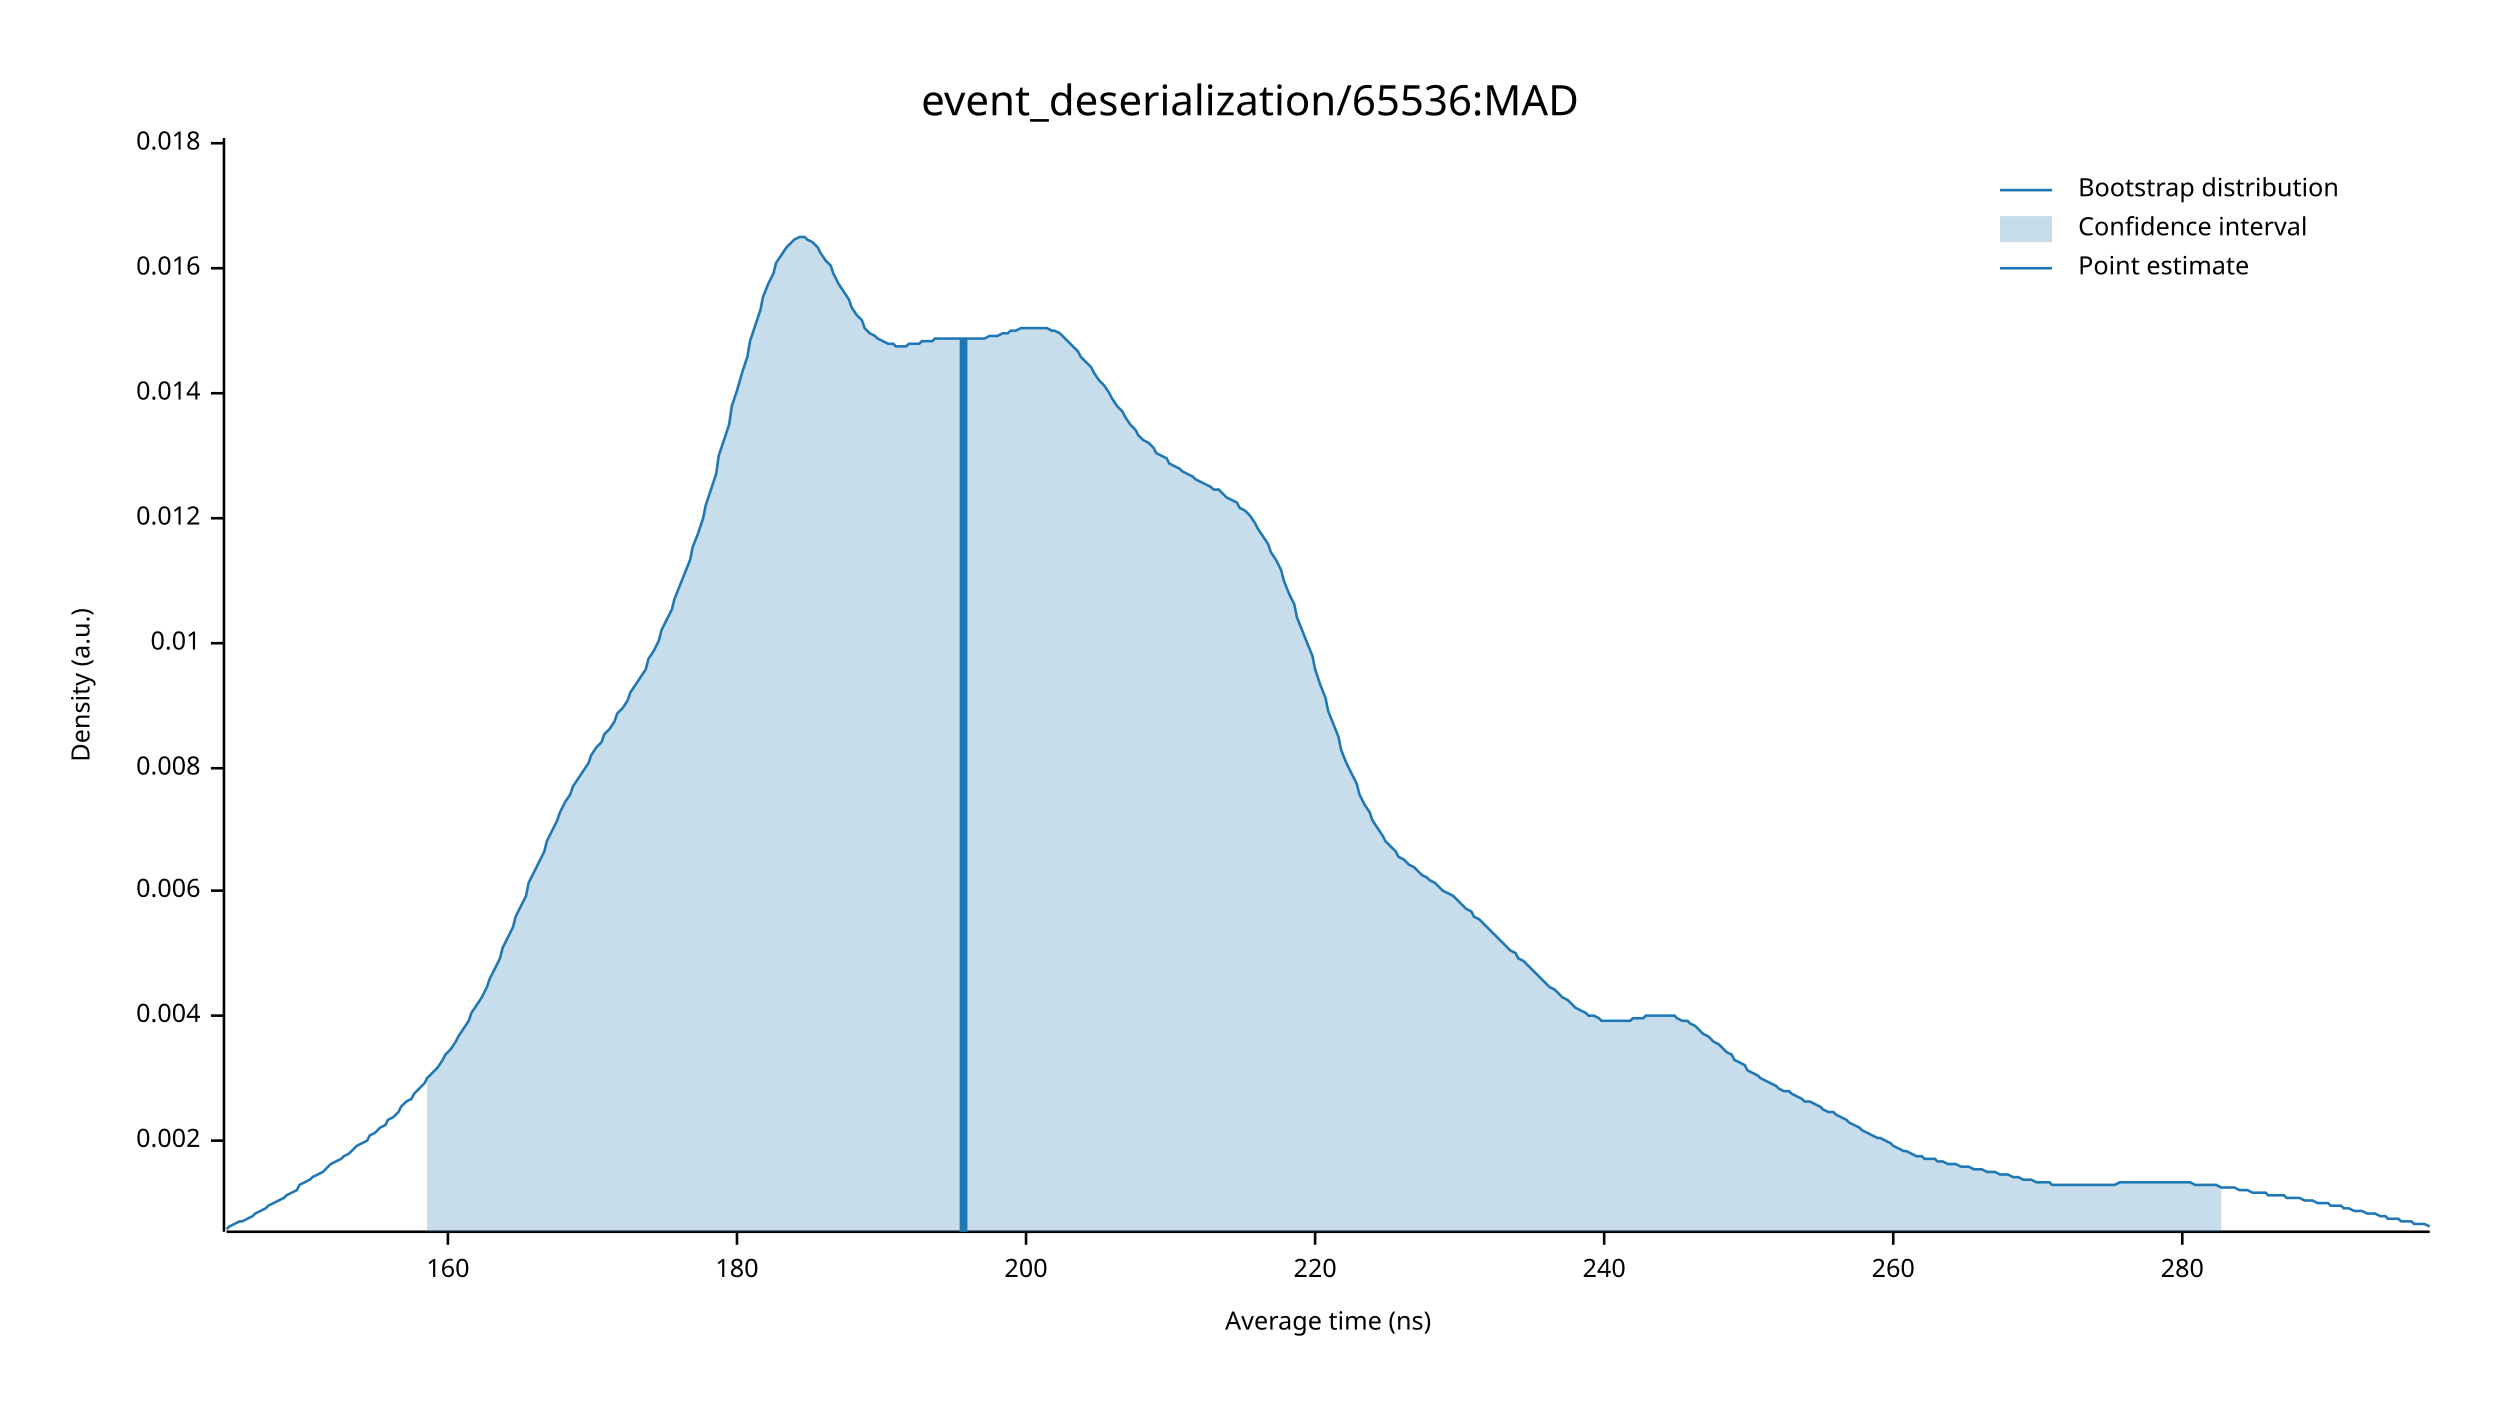
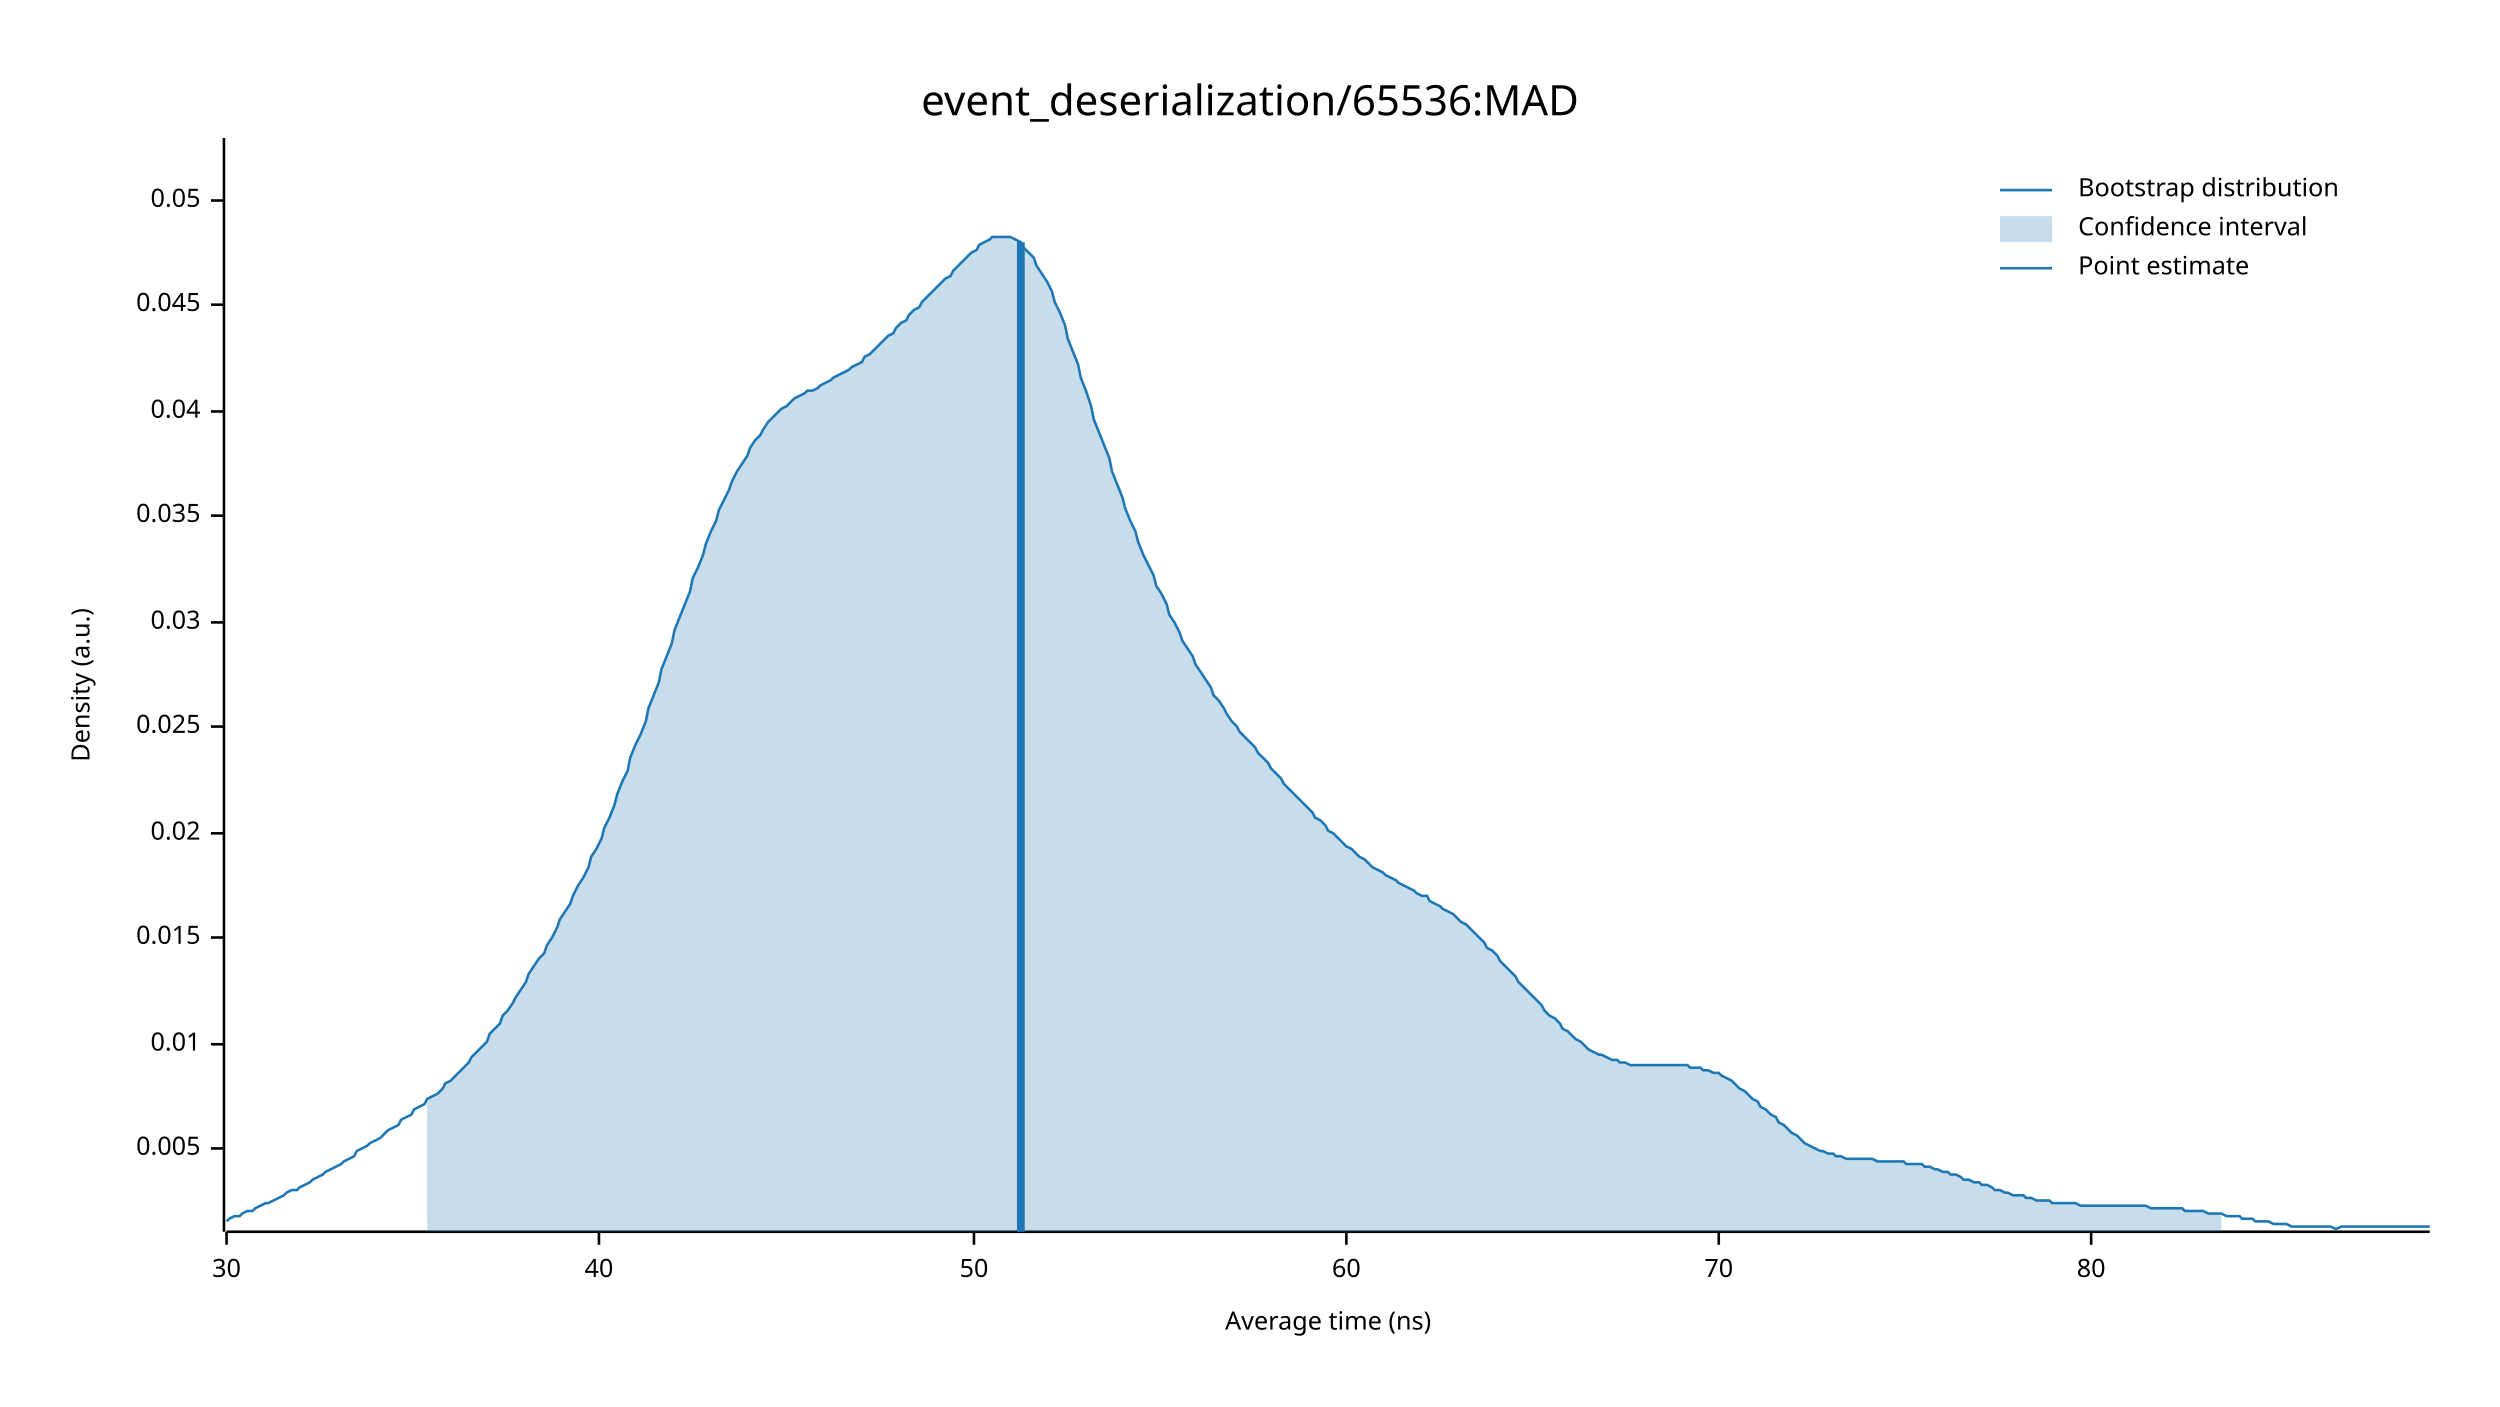
<svg xmlns="http://www.w3.org/2000/svg" width="960" height="540" viewBox="0 0 960 540">
  <text x="480" y="32" dy="0.76em" text-anchor="middle" font-family="sans-serif" font-size="16.129" opacity="1" fill="#000000">
event_deserialization/65536:MAD
</text>
  <text x="27" y="263" dy="0.76em" text-anchor="middle" font-family="sans-serif" font-size="9.677" opacity="1" fill="#000000" transform="rotate(270, 27, 263)">
Density (a.u.)
</text>
  <text x="510" y="513" dy="-0.5ex" text-anchor="middle" font-family="sans-serif" font-size="9.677" opacity="1" fill="#000000">
Average time (ns)
</text>
  <polyline fill="none" opacity="1" stroke="#000000" stroke-width="1" points="86,53 86,473 " />
-   <text x="77" y="438" dy="0.5ex" text-anchor="end" font-family="sans-serif" font-size="9.677" opacity="1" fill="#000000">
- 0.002
+   <text x="77" y="441" dy="0.5ex" text-anchor="end" font-family="sans-serif" font-size="9.677" opacity="1" fill="#000000">
+ 0.005
</text>
-   <polyline fill="none" opacity="1" stroke="#000000" stroke-width="1" points="81,438 86,438 " />
-   <text x="77" y="390" dy="0.5ex" text-anchor="end" font-family="sans-serif" font-size="9.677" opacity="1" fill="#000000">
- 0.004
- </text>
-   <polyline fill="none" opacity="1" stroke="#000000" stroke-width="1" points="81,390 86,390 " />
-   <text x="77" y="342" dy="0.5ex" text-anchor="end" font-family="sans-serif" font-size="9.677" opacity="1" fill="#000000">
- 0.006
- </text>
-   <polyline fill="none" opacity="1" stroke="#000000" stroke-width="1" points="81,342 86,342 " />
-   <text x="77" y="295" dy="0.5ex" text-anchor="end" font-family="sans-serif" font-size="9.677" opacity="1" fill="#000000">
- 0.008
- </text>
-   <polyline fill="none" opacity="1" stroke="#000000" stroke-width="1" points="81,295 86,295 " />
-   <text x="77" y="247" dy="0.5ex" text-anchor="end" font-family="sans-serif" font-size="9.677" opacity="1" fill="#000000">
+   <polyline fill="none" opacity="1" stroke="#000000" stroke-width="1" points="81,441 86,441 " />
+   <text x="77" y="401" dy="0.5ex" text-anchor="end" font-family="sans-serif" font-size="9.677" opacity="1" fill="#000000">
0.01
</text>
-   <polyline fill="none" opacity="1" stroke="#000000" stroke-width="1" points="81,247 86,247 " />
-   <text x="77" y="199" dy="0.5ex" text-anchor="end" font-family="sans-serif" font-size="9.677" opacity="1" fill="#000000">
- 0.012
+   <polyline fill="none" opacity="1" stroke="#000000" stroke-width="1" points="81,401 86,401 " />
+   <text x="77" y="360" dy="0.5ex" text-anchor="end" font-family="sans-serif" font-size="9.677" opacity="1" fill="#000000">
+ 0.015
</text>
-   <polyline fill="none" opacity="1" stroke="#000000" stroke-width="1" points="81,199 86,199 " />
-   <text x="77" y="151" dy="0.5ex" text-anchor="end" font-family="sans-serif" font-size="9.677" opacity="1" fill="#000000">
- 0.014
+   <polyline fill="none" opacity="1" stroke="#000000" stroke-width="1" points="81,360 86,360 " />
+   <text x="77" y="320" dy="0.5ex" text-anchor="end" font-family="sans-serif" font-size="9.677" opacity="1" fill="#000000">
+ 0.02
</text>
-   <polyline fill="none" opacity="1" stroke="#000000" stroke-width="1" points="81,151 86,151 " />
-   <text x="77" y="103" dy="0.5ex" text-anchor="end" font-family="sans-serif" font-size="9.677" opacity="1" fill="#000000">
- 0.016
+   <polyline fill="none" opacity="1" stroke="#000000" stroke-width="1" points="81,320 86,320 " />
+   <text x="77" y="279" dy="0.5ex" text-anchor="end" font-family="sans-serif" font-size="9.677" opacity="1" fill="#000000">
+ 0.025
</text>
-   <polyline fill="none" opacity="1" stroke="#000000" stroke-width="1" points="81,103 86,103 " />
-   <text x="77" y="55" dy="0.5ex" text-anchor="end" font-family="sans-serif" font-size="9.677" opacity="1" fill="#000000">
- 0.018
+   <polyline fill="none" opacity="1" stroke="#000000" stroke-width="1" points="81,279 86,279 " />
+   <text x="77" y="239" dy="0.5ex" text-anchor="end" font-family="sans-serif" font-size="9.677" opacity="1" fill="#000000">
+ 0.03
</text>
-   <polyline fill="none" opacity="1" stroke="#000000" stroke-width="1" points="81,55 86,55 " />
+   <polyline fill="none" opacity="1" stroke="#000000" stroke-width="1" points="81,239 86,239 " />
+   <text x="77" y="198" dy="0.5ex" text-anchor="end" font-family="sans-serif" font-size="9.677" opacity="1" fill="#000000">
+ 0.035
+ </text>
+   <polyline fill="none" opacity="1" stroke="#000000" stroke-width="1" points="81,198 86,198 " />
+   <text x="77" y="158" dy="0.5ex" text-anchor="end" font-family="sans-serif" font-size="9.677" opacity="1" fill="#000000">
+ 0.04
+ </text>
+   <polyline fill="none" opacity="1" stroke="#000000" stroke-width="1" points="81,158 86,158 " />
+   <text x="77" y="117" dy="0.5ex" text-anchor="end" font-family="sans-serif" font-size="9.677" opacity="1" fill="#000000">
+ 0.045
+ </text>
+   <polyline fill="none" opacity="1" stroke="#000000" stroke-width="1" points="81,117 86,117 " />
+   <text x="77" y="77" dy="0.5ex" text-anchor="end" font-family="sans-serif" font-size="9.677" opacity="1" fill="#000000">
+ 0.05
+ </text>
+   <polyline fill="none" opacity="1" stroke="#000000" stroke-width="1" points="81,77 86,77 " />
  <polyline fill="none" opacity="1" stroke="#000000" stroke-width="1" points="87,473 933,473 " />
-   <text x="172" y="483" dy="0.76em" text-anchor="middle" font-family="sans-serif" font-size="9.677" opacity="1" fill="#000000">
- 160
+   <text x="87" y="483" dy="0.76em" text-anchor="middle" font-family="sans-serif" font-size="9.677" opacity="1" fill="#000000">
+ 30
</text>
-   <polyline fill="none" opacity="1" stroke="#000000" stroke-width="1" points="172,473 172,478 " />
-   <text x="283" y="483" dy="0.76em" text-anchor="middle" font-family="sans-serif" font-size="9.677" opacity="1" fill="#000000">
- 180
+   <polyline fill="none" opacity="1" stroke="#000000" stroke-width="1" points="87,473 87,478 " />
+   <text x="230" y="483" dy="0.76em" text-anchor="middle" font-family="sans-serif" font-size="9.677" opacity="1" fill="#000000">
+ 40
</text>
-   <polyline fill="none" opacity="1" stroke="#000000" stroke-width="1" points="283,473 283,478 " />
-   <text x="394" y="483" dy="0.76em" text-anchor="middle" font-family="sans-serif" font-size="9.677" opacity="1" fill="#000000">
- 200
+   <polyline fill="none" opacity="1" stroke="#000000" stroke-width="1" points="230,473 230,478 " />
+   <text x="374" y="483" dy="0.76em" text-anchor="middle" font-family="sans-serif" font-size="9.677" opacity="1" fill="#000000">
+ 50
</text>
-   <polyline fill="none" opacity="1" stroke="#000000" stroke-width="1" points="394,473 394,478 " />
-   <text x="505" y="483" dy="0.76em" text-anchor="middle" font-family="sans-serif" font-size="9.677" opacity="1" fill="#000000">
- 220
+   <polyline fill="none" opacity="1" stroke="#000000" stroke-width="1" points="374,473 374,478 " />
+   <text x="517" y="483" dy="0.76em" text-anchor="middle" font-family="sans-serif" font-size="9.677" opacity="1" fill="#000000">
+ 60
</text>
-   <polyline fill="none" opacity="1" stroke="#000000" stroke-width="1" points="505,473 505,478 " />
-   <text x="616" y="483" dy="0.76em" text-anchor="middle" font-family="sans-serif" font-size="9.677" opacity="1" fill="#000000">
- 240
+   <polyline fill="none" opacity="1" stroke="#000000" stroke-width="1" points="517,473 517,478 " />
+   <text x="660" y="483" dy="0.76em" text-anchor="middle" font-family="sans-serif" font-size="9.677" opacity="1" fill="#000000">
+ 70
</text>
-   <polyline fill="none" opacity="1" stroke="#000000" stroke-width="1" points="616,473 616,478 " />
-   <text x="727" y="483" dy="0.76em" text-anchor="middle" font-family="sans-serif" font-size="9.677" opacity="1" fill="#000000">
- 260
+   <polyline fill="none" opacity="1" stroke="#000000" stroke-width="1" points="660,473 660,478 " />
+   <text x="803" y="483" dy="0.76em" text-anchor="middle" font-family="sans-serif" font-size="9.677" opacity="1" fill="#000000">
+ 80
</text>
-   <polyline fill="none" opacity="1" stroke="#000000" stroke-width="1" points="727,473 727,478 " />
-   <text x="838" y="483" dy="0.76em" text-anchor="middle" font-family="sans-serif" font-size="9.677" opacity="1" fill="#000000">
- 280
- </text>
-   <polyline fill="none" opacity="1" stroke="#000000" stroke-width="1" points="838,473 838,478 " />
-   <polyline fill="none" opacity="1" stroke="#1F78B4" stroke-width="1" points="87,472 88,471 90,470 92,469 93,469 95,468 97,467 98,466 100,465 102,464 103,463 105,462 107,461 109,460 110,459 112,458 114,457 115,455 117,454 119,453 120,452 122,451 124,450 125,449 127,447 129,446 131,445 132,444 134,443 136,441 137,440 139,439 141,438 142,436 144,435 146,433 148,432 149,430 151,429 153,427 154,425 156,423 158,422 159,420 161,418 163,416 164,414 166,412 168,410 170,407 171,405 173,403 175,400 176,398 178,395 180,392 181,389 183,386 185,383 187,379 188,376 190,372 192,368 193,364 195,360 197,356 198,352 200,348 202,344 203,339 205,335 207,331 209,327 210,323 212,319 214,315 215,312 217,308 219,305 220,302 222,299 224,296 226,293 227,290 229,287 231,285 232,282 234,280 236,277 237,274 239,272 241,269 242,266 244,263 246,260 248,257 249,253 251,250 253,246 254,242 256,238 258,234 259,230 261,225 263,220 265,215 266,210 268,205 270,199 271,194 273,188 275,182 276,175 278,169 280,163 281,156 283,150 285,143 287,137 288,131 290,125 292,119 293,114 295,109 297,105 298,101 300,98 302,95 304,93 305,92 307,91 309,91 310,92 312,93 314,95 315,97 317,100 319,102 320,105 322,109 324,112 326,115 327,118 329,121 331,123 332,126 334,128 336,129 337,130 339,131 341,132 343,132 344,133 346,133 348,133 349,132 351,132 353,132 354,131 356,131 358,131 359,130 361,130 363,130 365,130 366,130 368,130 370,130 371,130 373,130 375,130 376,130 378,130 380,129 381,129 383,129 385,128 387,128 388,127 390,127 392,126 393,126 395,126 397,126 398,126 400,126 402,126 404,127 405,127 407,128 409,130 410,131 412,133 414,135 415,137 417,139 419,141 420,143 422,146 424,148 426,151 427,153 429,156 431,158 432,160 434,163 436,165 437,167 439,169 441,170 443,172 444,174 446,175 448,176 449,178 451,179 453,180 454,181 456,182 458,183 459,184 461,185 463,186 465,187 466,188 468,188 470,190 471,191 473,192 475,193 476,195 478,196 480,198 482,201 483,203 485,206 487,209 488,212 490,215 492,219 493,223 495,228 497,232 498,237 500,242 502,247 504,252 505,257 507,263 509,268 510,273 512,278 514,283 515,288 517,293 519,297 521,301 522,305 524,309 526,312 527,315 529,318 531,321 532,323 534,325 536,327 537,329 539,330 541,332 543,333 544,334 546,336 548,337 549,338 551,339 553,341 554,342 556,343 558,344 560,346 561,347 563,349 565,350 566,352 568,353 570,355 571,356 573,358 575,360 576,361 578,363 580,365 582,366 583,368 585,369 587,371 588,372 590,374 592,376 593,377 595,379 597,380 599,382 600,383 602,384 604,386 605,387 607,388 609,389 610,390 612,390 614,391 615,392 617,392 619,392 621,392 622,392 624,392 626,392 627,391 629,391 631,391 632,390 634,390 636,390 638,390 639,390 641,390 643,390 644,391 646,392 648,392 649,393 651,394 653,396 654,397 656,398 658,400 660,401 661,402 663,404 665,405 666,407 668,408 670,409 671,411 673,412 675,413 676,414 678,415 680,416 682,417 683,418 685,419 687,419 688,420 690,421 692,422 693,423 695,423 697,424 699,425 700,426 702,427 704,427 705,428 707,429 709,430 710,431 712,432 714,433 715,434 717,435 719,436 721,437 722,437 724,438 726,439 727,440 729,441 731,442 732,442 734,443 736,444 738,444 739,445 741,445 743,445 744,446 746,446 748,447 749,447 751,447 753,448 754,448 756,448 758,449 760,449 761,449 763,450 765,450 766,450 768,451 770,451 771,451 773,452 775,452 777,453 778,453 780,453 782,454 783,454 785,454 787,454 788,455 790,455 792,455 793,455 795,455 797,455 799,455 800,455 802,455 804,455 805,455 807,455 809,455 810,455 812,455 814,454 816,454 817,454 819,454 821,454 822,454 824,454 826,454 827,454 829,454 831,454 832,454 834,454 836,454 838,454 839,454 841,454 843,455 844,455 846,455 848,455 849,455 851,455 853,456 855,456 856,456 858,456 860,457 861,457 863,457 865,458 866,458 868,458 870,458 871,459 873,459 875,459 877,459 878,460 880,460 882,460 883,460 885,461 887,461 888,461 890,462 892,462 894,462 895,463 897,463 899,463 900,464 902,464 904,465 905,465 907,465 909,466 910,466 912,466 914,467 916,467 917,468 919,468 921,468 922,469 924,469 926,469 927,470 929,470 931,470 933,471 " />
-   <polygon opacity="0.25" fill="#1F78B4" points="164,414 166,412 168,410 170,407 171,405 173,403 175,400 176,398 178,395 180,392 181,389 183,386 185,383 187,379 188,376 190,372 192,368 193,364 195,360 197,356 198,352 200,348 202,344 203,339 205,335 207,331 209,327 210,323 212,319 214,315 215,312 217,308 219,305 220,302 222,299 224,296 226,293 227,290 229,287 231,285 232,282 234,280 236,277 237,274 239,272 241,269 242,266 244,263 246,260 248,257 249,253 251,250 253,246 254,242 256,238 258,234 259,230 261,225 263,220 265,215 266,210 268,205 270,199 271,194 273,188 275,182 276,175 278,169 280,163 281,156 283,150 285,143 287,137 288,131 290,125 292,119 293,114 295,109 297,105 298,101 300,98 302,95 304,93 305,92 307,91 309,91 310,92 312,93 314,95 315,97 317,100 319,102 320,105 322,109 324,112 326,115 327,118 329,121 331,123 332,126 334,128 336,129 337,130 339,131 341,132 343,132 344,133 346,133 348,133 349,132 351,132 353,132 354,131 356,131 358,131 359,130 361,130 363,130 365,130 366,130 368,130 370,130 371,130 373,130 375,130 376,130 378,130 380,129 381,129 383,129 385,128 387,128 388,127 390,127 392,126 393,126 395,126 397,126 398,126 400,126 402,126 404,127 405,127 407,128 409,130 410,131 412,133 414,135 415,137 417,139 419,141 420,143 422,146 424,148 426,151 427,153 429,156 431,158 432,160 434,163 436,165 437,167 439,169 441,170 443,172 444,174 446,175 448,176 449,178 451,179 453,180 454,181 456,182 458,183 459,184 461,185 463,186 465,187 466,188 468,188 470,190 471,191 473,192 475,193 476,195 478,196 480,198 482,201 483,203 485,206 487,209 488,212 490,215 492,219 493,223 495,228 497,232 498,237 500,242 502,247 504,252 505,257 507,263 509,268 510,273 512,278 514,283 515,288 517,293 519,297 521,301 522,305 524,309 526,312 527,315 529,318 531,321 532,323 534,325 536,327 537,329 539,330 541,332 543,333 544,334 546,336 548,337 549,338 551,339 553,341 554,342 556,343 558,344 560,346 561,347 563,349 565,350 566,352 568,353 570,355 571,356 573,358 575,360 576,361 578,363 580,365 582,366 583,368 585,369 587,371 588,372 590,374 592,376 593,377 595,379 597,380 599,382 600,383 602,384 604,386 605,387 607,388 609,389 610,390 612,390 614,391 615,392 617,392 619,392 621,392 622,392 624,392 626,392 627,391 629,391 631,391 632,390 634,390 636,390 638,390 639,390 641,390 643,390 644,391 646,392 648,392 649,393 651,394 653,396 654,397 656,398 658,400 660,401 661,402 663,404 665,405 666,407 668,408 670,409 671,411 673,412 675,413 676,414 678,415 680,416 682,417 683,418 685,419 687,419 688,420 690,421 692,422 693,423 695,423 697,424 699,425 700,426 702,427 704,427 705,428 707,429 709,430 710,431 712,432 714,433 715,434 717,435 719,436 721,437 722,437 724,438 726,439 727,440 729,441 731,442 732,442 734,443 736,444 738,444 739,445 741,445 743,445 744,446 746,446 748,447 749,447 751,447 753,448 754,448 756,448 758,449 760,449 761,449 763,450 765,450 766,450 768,451 770,451 771,451 773,452 775,452 777,453 778,453 780,453 782,454 783,454 785,454 787,454 788,455 790,455 792,455 793,455 795,455 797,455 799,455 800,455 802,455 804,455 805,455 807,455 809,455 810,455 812,455 814,454 816,454 817,454 819,454 821,454 822,454 824,454 826,454 827,454 829,454 831,454 832,454 834,454 836,454 838,454 839,454 841,454 843,455 844,455 846,455 848,455 849,455 851,455 853,456 853,473 164,473 " />
-   <polyline fill="none" opacity="1" stroke="#1F78B4" stroke-width="3" points="370,473 370,130 " />
+   <polyline fill="none" opacity="1" stroke="#000000" stroke-width="1" points="803,473 803,478 " />
+   <polyline fill="none" opacity="1" stroke="#1F78B4" stroke-width="1" points="87,469 88,468 90,467 92,467 93,466 95,465 97,465 98,464 100,463 102,462 103,462 105,461 107,460 109,459 110,458 112,457 114,457 115,456 117,455 119,454 120,453 122,452 124,451 125,450 127,449 129,448 131,447 132,446 134,445 136,444 137,442 139,441 141,440 142,439 144,438 146,437 148,435 149,434 151,433 153,432 154,430 156,429 158,428 159,426 161,425 163,424 164,422 166,421 168,420 170,418 171,416 173,415 175,413 176,412 178,410 180,408 181,406 183,404 185,402 187,400 188,397 190,395 192,393 193,390 195,388 197,385 198,383 200,380 202,377 203,374 205,371 207,368 209,366 210,363 212,360 214,356 215,353 217,350 219,347 220,344 222,340 224,337 226,333 227,329 229,326 231,322 232,318 234,314 236,309 237,305 239,300 241,296 242,291 244,286 246,282 248,277 249,272 251,267 253,262 254,257 256,252 258,247 259,242 261,237 263,232 265,227 266,222 268,218 270,213 271,209 273,204 275,200 276,196 278,192 280,188 281,185 283,181 285,178 287,175 288,172 290,169 292,167 293,165 295,162 297,160 298,159 300,157 302,156 304,154 305,153 307,152 309,151 310,150 312,150 314,149 315,148 317,147 319,146 320,145 322,144 324,143 326,142 327,141 329,140 331,139 332,137 334,136 336,134 337,133 339,131 341,129 343,128 344,126 346,124 348,123 349,121 351,119 353,118 354,116 356,114 358,112 359,111 361,109 363,107 365,106 366,104 368,102 370,100 371,99 373,97 375,96 376,94 378,93 380,92 381,91 383,91 385,91 387,91 388,91 390,92 392,93 393,95 395,97 397,99 398,102 400,105 402,108 404,112 405,116 407,120 409,125 410,130 412,135 414,140 415,145 417,150 419,156 420,161 422,166 424,171 426,176 427,181 429,186 431,191 432,195 434,200 436,204 437,208 439,213 441,217 443,221 444,225 446,228 448,232 449,236 451,239 453,243 454,246 456,249 458,252 459,255 461,258 463,261 465,264 466,267 468,269 470,272 471,274 473,277 475,279 476,281 478,283 480,285 482,287 483,289 485,291 487,293 488,295 490,297 492,299 493,301 495,303 497,305 498,306 500,308 502,310 504,312 505,314 507,315 509,317 510,319 512,320 514,322 515,323 517,325 519,326 521,328 522,329 524,330 526,332 527,333 529,334 531,335 532,336 534,337 536,338 537,339 539,340 541,341 543,342 544,343 546,344 548,344 549,346 551,347 553,348 554,349 556,350 558,351 560,353 561,354 563,355 565,357 566,358 568,360 570,362 571,364 573,365 575,367 576,369 578,371 580,373 582,375 583,377 585,379 587,381 588,382 590,384 592,386 593,388 595,390 597,391 599,393 600,395 602,396 604,398 605,399 607,400 609,402 610,403 612,404 614,405 615,405 617,406 619,407 621,407 622,408 624,408 626,409 627,409 629,409 631,409 632,409 634,409 636,409 638,409 639,409 641,409 643,409 644,409 646,409 648,409 649,410 651,410 653,410 654,411 656,411 658,412 660,412 661,413 663,414 665,415 666,416 668,418 670,419 671,420 673,422 675,423 676,425 678,426 680,428 682,429 683,431 685,432 687,434 688,435 690,436 692,438 693,439 695,440 697,441 699,442 700,442 702,443 704,443 705,444 707,444 709,445 710,445 712,445 714,445 715,445 717,445 719,445 721,446 722,446 724,446 726,446 727,446 729,446 731,446 732,447 734,447 736,447 738,447 739,448 741,448 743,449 744,449 746,450 748,450 749,451 751,451 753,452 754,453 756,453 758,454 760,454 761,455 763,455 765,456 766,457 768,457 770,458 771,458 773,459 775,459 777,459 778,460 780,460 782,461 783,461 785,461 787,461 788,462 790,462 792,462 793,462 795,462 797,462 799,463 800,463 802,463 804,463 805,463 807,463 809,463 810,463 812,463 814,463 816,463 817,463 819,463 821,463 822,463 824,463 826,464 827,464 829,464 831,464 832,464 834,464 836,464 838,464 839,465 841,465 843,465 844,465 846,465 848,466 849,466 851,466 853,466 855,467 856,467 858,467 860,467 861,468 863,468 865,468 866,469 868,469 870,469 871,469 873,470 875,470 877,470 878,470 880,471 882,471 883,471 885,471 887,471 888,471 890,471 892,471 894,471 895,471 897,472 899,471 900,471 902,471 904,471 905,471 907,471 909,471 910,471 912,471 914,471 916,471 917,471 919,471 921,471 922,471 924,471 926,471 927,471 929,471 931,471 933,471 " />
+   <polygon opacity="0.25" fill="#1F78B4" points="164,422 166,421 168,420 170,418 171,416 173,415 175,413 176,412 178,410 180,408 181,406 183,404 185,402 187,400 188,397 190,395 192,393 193,390 195,388 197,385 198,383 200,380 202,377 203,374 205,371 207,368 209,366 210,363 212,360 214,356 215,353 217,350 219,347 220,344 222,340 224,337 226,333 227,329 229,326 231,322 232,318 234,314 236,309 237,305 239,300 241,296 242,291 244,286 246,282 248,277 249,272 251,267 253,262 254,257 256,252 258,247 259,242 261,237 263,232 265,227 266,222 268,218 270,213 271,209 273,204 275,200 276,196 278,192 280,188 281,185 283,181 285,178 287,175 288,172 290,169 292,167 293,165 295,162 297,160 298,159 300,157 302,156 304,154 305,153 307,152 309,151 310,150 312,150 314,149 315,148 317,147 319,146 320,145 322,144 324,143 326,142 327,141 329,140 331,139 332,137 334,136 336,134 337,133 339,131 341,129 343,128 344,126 346,124 348,123 349,121 351,119 353,118 354,116 356,114 358,112 359,111 361,109 363,107 365,106 366,104 368,102 370,100 371,99 373,97 375,96 376,94 378,93 380,92 381,91 383,91 385,91 387,91 388,91 390,92 392,93 393,95 395,97 397,99 398,102 400,105 402,108 404,112 405,116 407,120 409,125 410,130 412,135 414,140 415,145 417,150 419,156 420,161 422,166 424,171 426,176 427,181 429,186 431,191 432,195 434,200 436,204 437,208 439,213 441,217 443,221 444,225 446,228 448,232 449,236 451,239 453,243 454,246 456,249 458,252 459,255 461,258 463,261 465,264 466,267 468,269 470,272 471,274 473,277 475,279 476,281 478,283 480,285 482,287 483,289 485,291 487,293 488,295 490,297 492,299 493,301 495,303 497,305 498,306 500,308 502,310 504,312 505,314 507,315 509,317 510,319 512,320 514,322 515,323 517,325 519,326 521,328 522,329 524,330 526,332 527,333 529,334 531,335 532,336 534,337 536,338 537,339 539,340 541,341 543,342 544,343 546,344 548,344 549,346 551,347 553,348 554,349 556,350 558,351 560,353 561,354 563,355 565,357 566,358 568,360 570,362 571,364 573,365 575,367 576,369 578,371 580,373 582,375 583,377 585,379 587,381 588,382 590,384 592,386 593,388 595,390 597,391 599,393 600,395 602,396 604,398 605,399 607,400 609,402 610,403 612,404 614,405 615,405 617,406 619,407 621,407 622,408 624,408 626,409 627,409 629,409 631,409 632,409 634,409 636,409 638,409 639,409 641,409 643,409 644,409 646,409 648,409 649,410 651,410 653,410 654,411 656,411 658,412 660,412 661,413 663,414 665,415 666,416 668,418 670,419 671,420 673,422 675,423 676,425 678,426 680,428 682,429 683,431 685,432 687,434 688,435 690,436 692,438 693,439 695,440 697,441 699,442 700,442 702,443 704,443 705,444 707,444 709,445 710,445 712,445 714,445 715,445 717,445 719,445 721,446 722,446 724,446 726,446 727,446 729,446 731,446 732,447 734,447 736,447 738,447 739,448 741,448 743,449 744,449 746,450 748,450 749,451 751,451 753,452 754,453 756,453 758,454 760,454 761,455 763,455 765,456 766,457 768,457 770,458 771,458 773,459 775,459 777,459 778,460 780,460 782,461 783,461 785,461 787,461 788,462 790,462 792,462 793,462 795,462 797,462 799,463 800,463 802,463 804,463 805,463 807,463 809,463 810,463 812,463 814,463 816,463 817,463 819,463 821,463 822,463 824,463 826,464 827,464 829,464 831,464 832,464 834,464 836,464 838,464 839,465 841,465 843,465 844,465 846,465 848,466 849,466 851,466 853,466 853,473 164,473 " />
+   <polyline fill="none" opacity="1" stroke="#1F78B4" stroke-width="3" points="392,473 392,93 " />
  <text x="798" y="68" dy="0.76em" text-anchor="start" font-family="sans-serif" font-size="9.677" opacity="1" fill="#000000">
Bootstrap distribution
</text>
  <text x="798" y="83" dy="0.76em" text-anchor="start" font-family="sans-serif" font-size="9.677" opacity="1" fill="#000000">
Confidence interval
</text>
  <text x="798" y="98" dy="0.76em" text-anchor="start" font-family="sans-serif" font-size="9.677" opacity="1" fill="#000000">
Point estimate
</text>
  <polyline fill="none" opacity="1" stroke="#1F78B4" stroke-width="1" points="768,73 788,73 " />
  <rect x="768" y="83" width="20" height="10" opacity="0.25" fill="#1F78B4" stroke="none" />
  <polyline fill="none" opacity="1" stroke="#1F78B4" stroke-width="1" points="768,103 788,103 " />
</svg>
